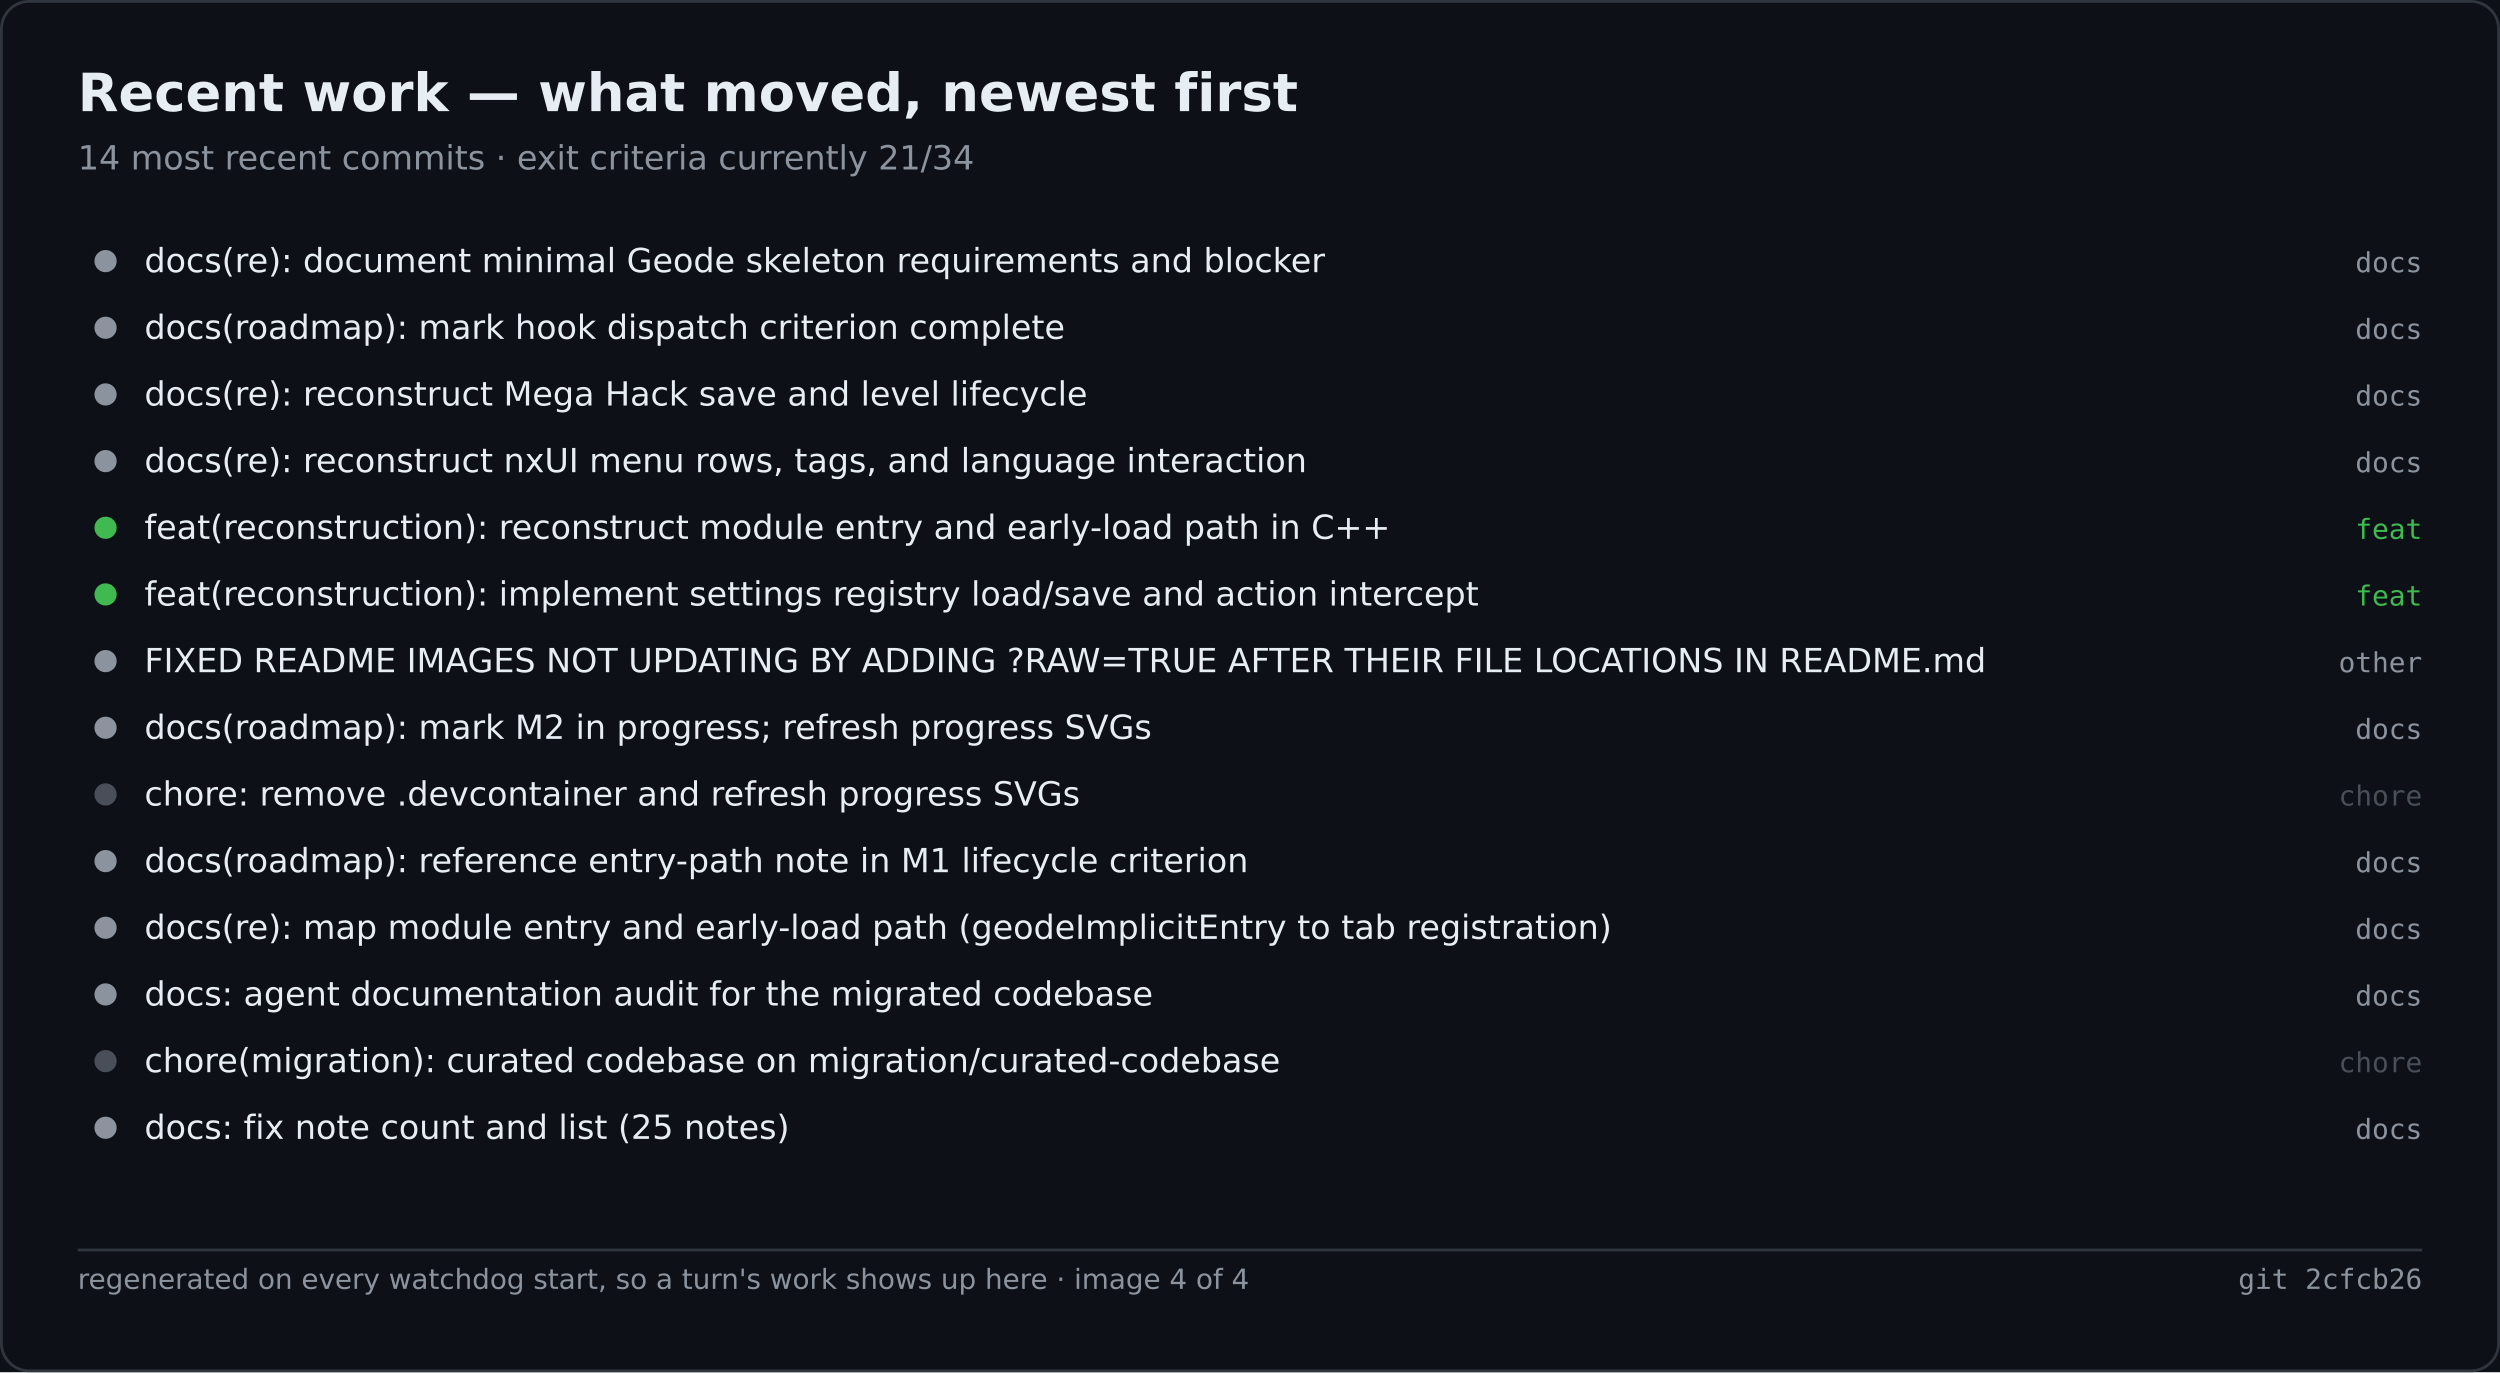
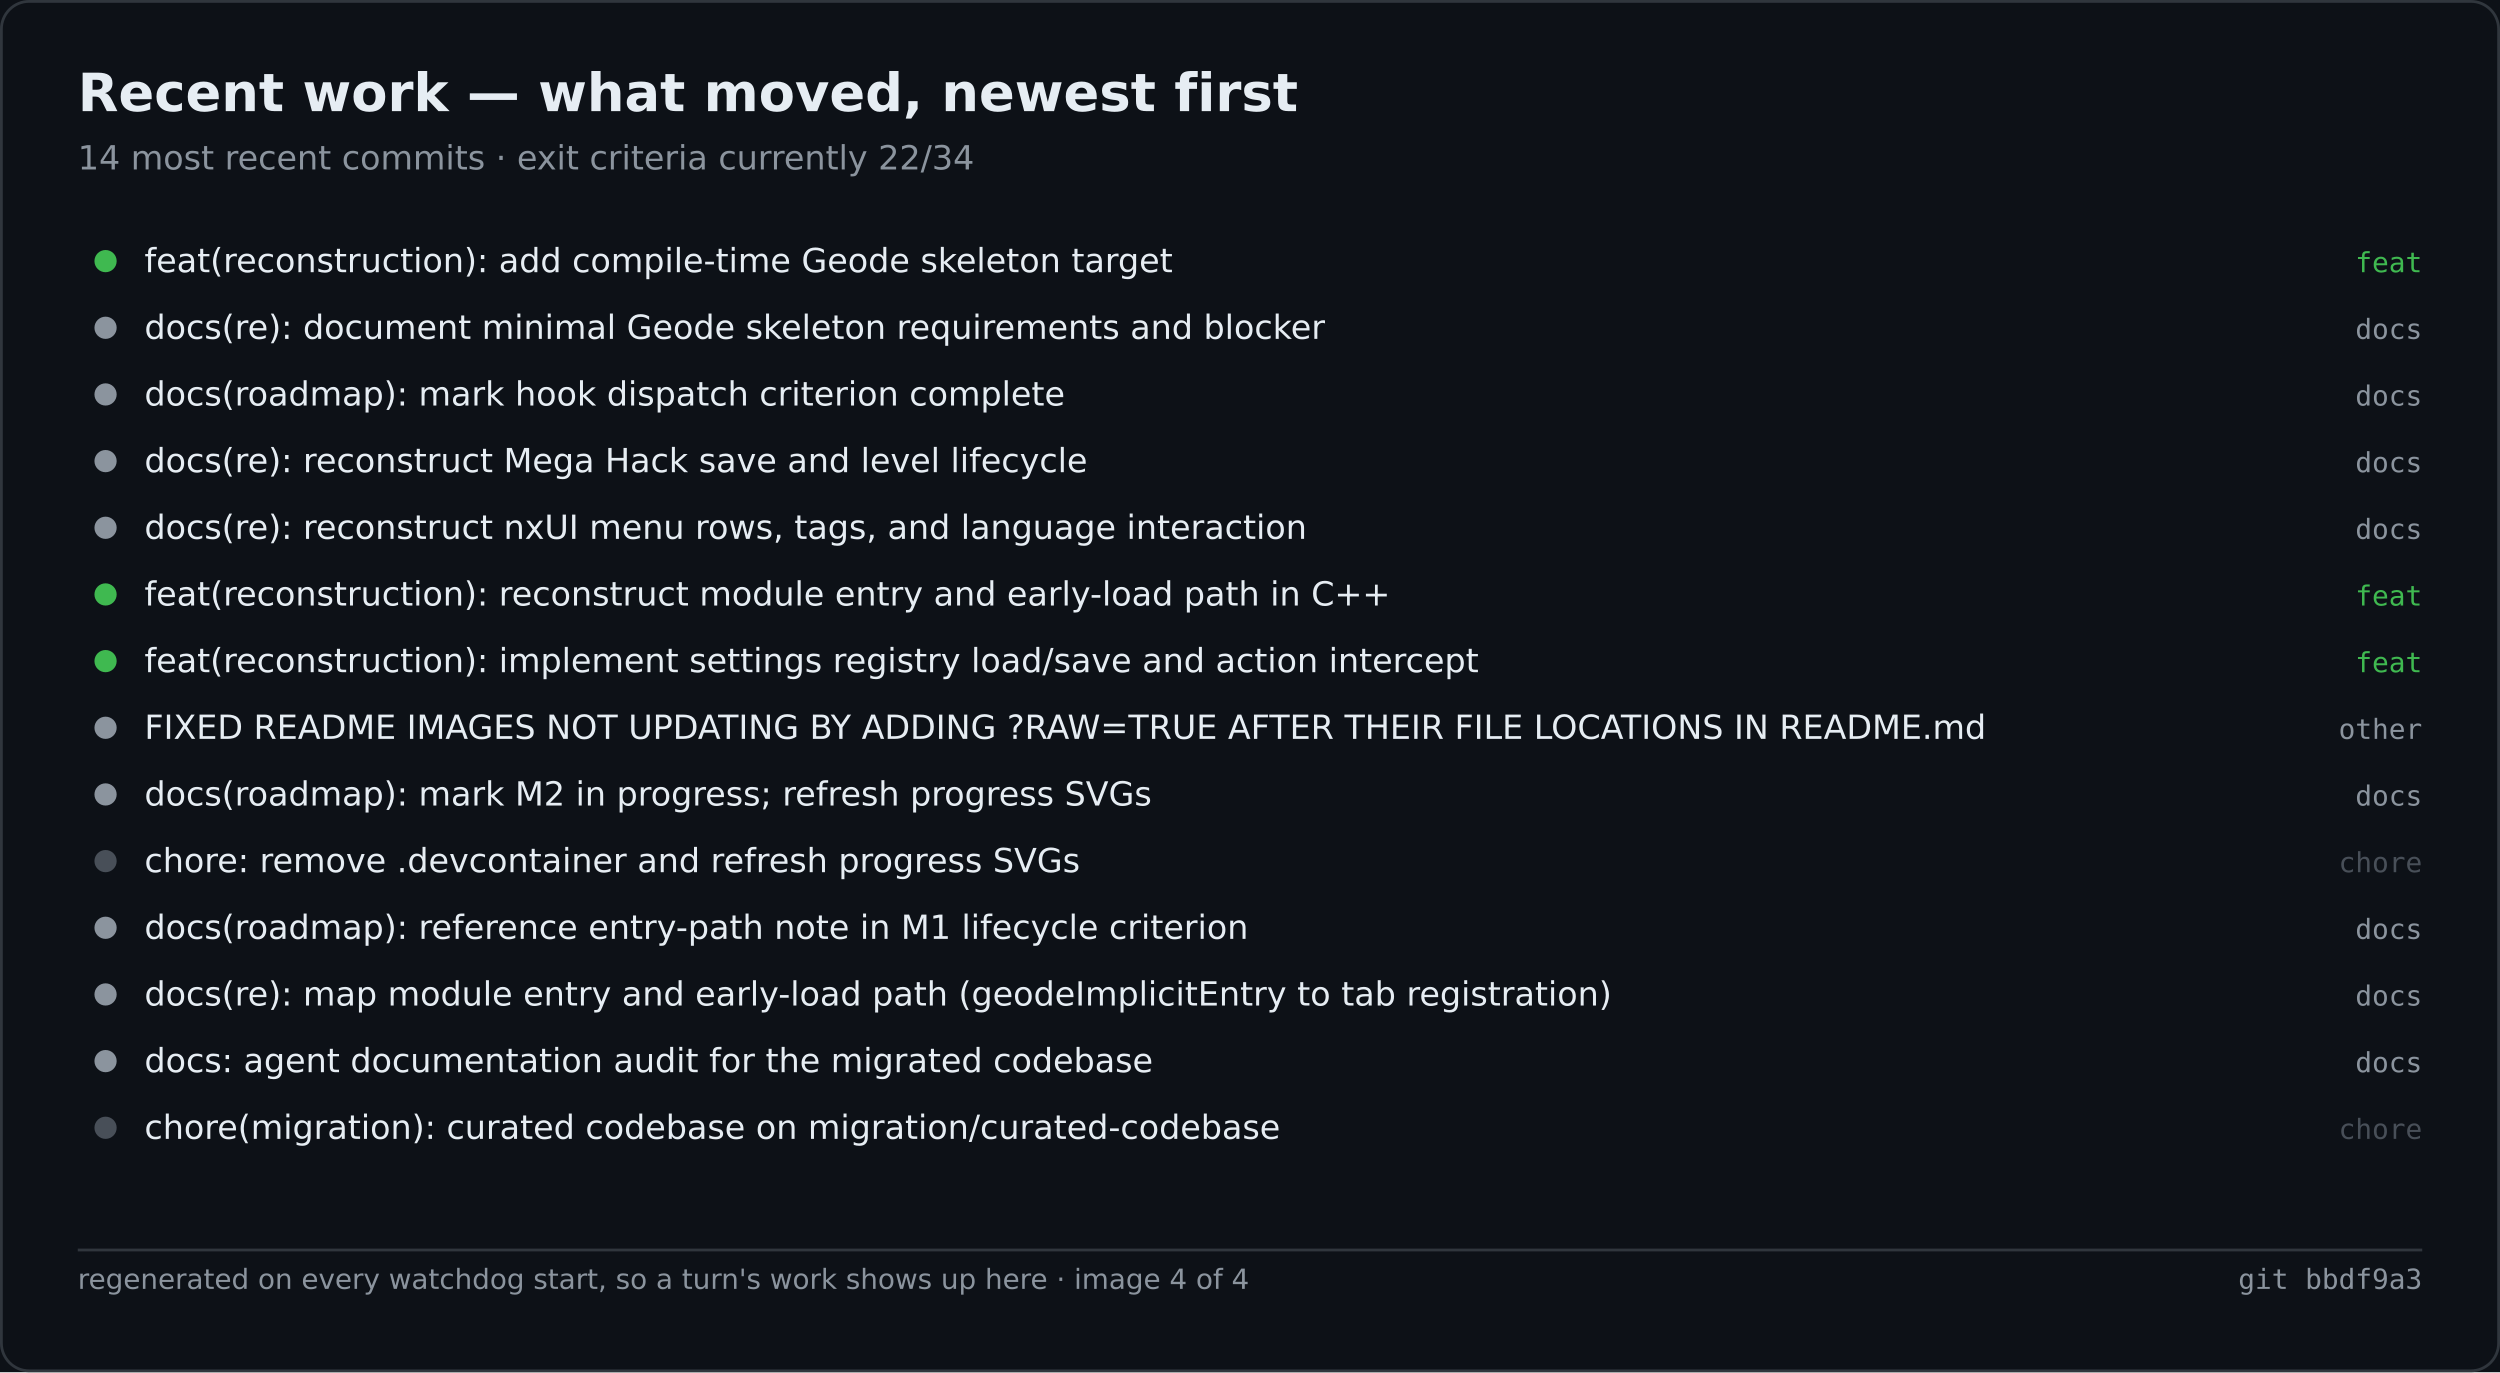
<svg xmlns="http://www.w3.org/2000/svg" width="900" height="494" viewBox="0 0 900 494" role="img" aria-label="Recent work — what moved, newest first">
  <rect width="900" height="494" fill="#0d1117" />
  <rect x="0.5" y="0.5" width="899" height="493" fill="none" stroke="#30363d" rx="10" />
  <text x="28" y="40" font-family="Segoe UI,DejaVu Sans,Helvetica,sans-serif" font-size="19" font-weight="600" fill="#e6edf3">Recent work — what moved, newest first</text>
-   <text x="28" y="61" font-family="Segoe UI,DejaVu Sans,Helvetica,sans-serif" font-size="12" fill="#8b949e">14 most recent commits · exit criteria currently 21/34</text>
-   <circle cx="38.0" cy="94.0" r="4" fill="#8b949e" />
-   <text x="52.0" y="98.0" font-family="Segoe UI,DejaVu Sans,Helvetica,sans-serif" font-size="12" fill="#e6edf3">docs(re): document minimal Geode skeleton requirements and blocker</text>
-   <text x="872.0" y="98.0" font-family="Cascadia Mono,Consolas,DejaVu Sans Mono,monospace" font-size="10" fill="#8b949e" text-anchor="end">docs</text>
+   <text x="28" y="61" font-family="Segoe UI,DejaVu Sans,Helvetica,sans-serif" font-size="12" fill="#8b949e">14 most recent commits · exit criteria currently 22/34</text>
+   <circle cx="38.0" cy="94.0" r="4" fill="#3fb950" />
+   <text x="52.0" y="98.0" font-family="Segoe UI,DejaVu Sans,Helvetica,sans-serif" font-size="12" fill="#e6edf3">feat(reconstruction): add compile-time Geode skeleton target</text>
+   <text x="872.0" y="98.0" font-family="Cascadia Mono,Consolas,DejaVu Sans Mono,monospace" font-size="10" fill="#3fb950" text-anchor="end">feat</text>
  <circle cx="38.0" cy="118.0" r="4" fill="#8b949e" />
-   <text x="52.0" y="122.0" font-family="Segoe UI,DejaVu Sans,Helvetica,sans-serif" font-size="12" fill="#e6edf3">docs(roadmap): mark hook dispatch criterion complete</text>
+   <text x="52.0" y="122.0" font-family="Segoe UI,DejaVu Sans,Helvetica,sans-serif" font-size="12" fill="#e6edf3">docs(re): document minimal Geode skeleton requirements and blocker</text>
  <text x="872.0" y="122.0" font-family="Cascadia Mono,Consolas,DejaVu Sans Mono,monospace" font-size="10" fill="#8b949e" text-anchor="end">docs</text>
  <circle cx="38.0" cy="142.0" r="4" fill="#8b949e" />
-   <text x="52.0" y="146.0" font-family="Segoe UI,DejaVu Sans,Helvetica,sans-serif" font-size="12" fill="#e6edf3">docs(re): reconstruct Mega Hack save and level lifecycle</text>
+   <text x="52.0" y="146.0" font-family="Segoe UI,DejaVu Sans,Helvetica,sans-serif" font-size="12" fill="#e6edf3">docs(roadmap): mark hook dispatch criterion complete</text>
  <text x="872.0" y="146.0" font-family="Cascadia Mono,Consolas,DejaVu Sans Mono,monospace" font-size="10" fill="#8b949e" text-anchor="end">docs</text>
  <circle cx="38.0" cy="166.0" r="4" fill="#8b949e" />
-   <text x="52.0" y="170.0" font-family="Segoe UI,DejaVu Sans,Helvetica,sans-serif" font-size="12" fill="#e6edf3">docs(re): reconstruct nxUI menu rows, tags, and language interaction</text>
+   <text x="52.0" y="170.0" font-family="Segoe UI,DejaVu Sans,Helvetica,sans-serif" font-size="12" fill="#e6edf3">docs(re): reconstruct Mega Hack save and level lifecycle</text>
  <text x="872.0" y="170.0" font-family="Cascadia Mono,Consolas,DejaVu Sans Mono,monospace" font-size="10" fill="#8b949e" text-anchor="end">docs</text>
-   <circle cx="38.0" cy="190.0" r="4" fill="#3fb950" />
-   <text x="52.0" y="194.0" font-family="Segoe UI,DejaVu Sans,Helvetica,sans-serif" font-size="12" fill="#e6edf3">feat(reconstruction): reconstruct module entry and early-load path in C++</text>
-   <text x="872.0" y="194.0" font-family="Cascadia Mono,Consolas,DejaVu Sans Mono,monospace" font-size="10" fill="#3fb950" text-anchor="end">feat</text>
+   <circle cx="38.0" cy="190.0" r="4" fill="#8b949e" />
+   <text x="52.0" y="194.0" font-family="Segoe UI,DejaVu Sans,Helvetica,sans-serif" font-size="12" fill="#e6edf3">docs(re): reconstruct nxUI menu rows, tags, and language interaction</text>
+   <text x="872.0" y="194.0" font-family="Cascadia Mono,Consolas,DejaVu Sans Mono,monospace" font-size="10" fill="#8b949e" text-anchor="end">docs</text>
  <circle cx="38.0" cy="214.0" r="4" fill="#3fb950" />
-   <text x="52.0" y="218.0" font-family="Segoe UI,DejaVu Sans,Helvetica,sans-serif" font-size="12" fill="#e6edf3">feat(reconstruction): implement settings registry load/save and action intercept</text>
+   <text x="52.0" y="218.0" font-family="Segoe UI,DejaVu Sans,Helvetica,sans-serif" font-size="12" fill="#e6edf3">feat(reconstruction): reconstruct module entry and early-load path in C++</text>
  <text x="872.0" y="218.0" font-family="Cascadia Mono,Consolas,DejaVu Sans Mono,monospace" font-size="10" fill="#3fb950" text-anchor="end">feat</text>
-   <circle cx="38.0" cy="238.0" r="4" fill="#8b949e" />
-   <text x="52.0" y="242.0" font-family="Segoe UI,DejaVu Sans,Helvetica,sans-serif" font-size="12" fill="#e6edf3">FIXED README IMAGES NOT UPDATING BY ADDING ?RAW=TRUE AFTER THEIR FILE LOCATIONS IN README.md</text>
-   <text x="872.0" y="242.0" font-family="Cascadia Mono,Consolas,DejaVu Sans Mono,monospace" font-size="10" fill="#8b949e" text-anchor="end">other</text>
+   <circle cx="38.0" cy="238.0" r="4" fill="#3fb950" />
+   <text x="52.0" y="242.0" font-family="Segoe UI,DejaVu Sans,Helvetica,sans-serif" font-size="12" fill="#e6edf3">feat(reconstruction): implement settings registry load/save and action intercept</text>
+   <text x="872.0" y="242.0" font-family="Cascadia Mono,Consolas,DejaVu Sans Mono,monospace" font-size="10" fill="#3fb950" text-anchor="end">feat</text>
  <circle cx="38.0" cy="262.0" r="4" fill="#8b949e" />
-   <text x="52.0" y="266.0" font-family="Segoe UI,DejaVu Sans,Helvetica,sans-serif" font-size="12" fill="#e6edf3">docs(roadmap): mark M2 in progress; refresh progress SVGs</text>
-   <text x="872.0" y="266.0" font-family="Cascadia Mono,Consolas,DejaVu Sans Mono,monospace" font-size="10" fill="#8b949e" text-anchor="end">docs</text>
-   <circle cx="38.0" cy="286.0" r="4" fill="#484f58" />
-   <text x="52.0" y="290.0" font-family="Segoe UI,DejaVu Sans,Helvetica,sans-serif" font-size="12" fill="#e6edf3">chore: remove .devcontainer and refresh progress SVGs</text>
-   <text x="872.0" y="290.0" font-family="Cascadia Mono,Consolas,DejaVu Sans Mono,monospace" font-size="10" fill="#484f58" text-anchor="end">chore</text>
-   <circle cx="38.0" cy="310.0" r="4" fill="#8b949e" />
-   <text x="52.0" y="314.0" font-family="Segoe UI,DejaVu Sans,Helvetica,sans-serif" font-size="12" fill="#e6edf3">docs(roadmap): reference entry-path note in M1 lifecycle criterion</text>
-   <text x="872.0" y="314.0" font-family="Cascadia Mono,Consolas,DejaVu Sans Mono,monospace" font-size="10" fill="#8b949e" text-anchor="end">docs</text>
+   <text x="52.0" y="266.0" font-family="Segoe UI,DejaVu Sans,Helvetica,sans-serif" font-size="12" fill="#e6edf3">FIXED README IMAGES NOT UPDATING BY ADDING ?RAW=TRUE AFTER THEIR FILE LOCATIONS IN README.md</text>
+   <text x="872.0" y="266.0" font-family="Cascadia Mono,Consolas,DejaVu Sans Mono,monospace" font-size="10" fill="#8b949e" text-anchor="end">other</text>
+   <circle cx="38.0" cy="286.0" r="4" fill="#8b949e" />
+   <text x="52.0" y="290.0" font-family="Segoe UI,DejaVu Sans,Helvetica,sans-serif" font-size="12" fill="#e6edf3">docs(roadmap): mark M2 in progress; refresh progress SVGs</text>
+   <text x="872.0" y="290.0" font-family="Cascadia Mono,Consolas,DejaVu Sans Mono,monospace" font-size="10" fill="#8b949e" text-anchor="end">docs</text>
+   <circle cx="38.0" cy="310.0" r="4" fill="#484f58" />
+   <text x="52.0" y="314.0" font-family="Segoe UI,DejaVu Sans,Helvetica,sans-serif" font-size="12" fill="#e6edf3">chore: remove .devcontainer and refresh progress SVGs</text>
+   <text x="872.0" y="314.0" font-family="Cascadia Mono,Consolas,DejaVu Sans Mono,monospace" font-size="10" fill="#484f58" text-anchor="end">chore</text>
  <circle cx="38.0" cy="334.0" r="4" fill="#8b949e" />
-   <text x="52.0" y="338.0" font-family="Segoe UI,DejaVu Sans,Helvetica,sans-serif" font-size="12" fill="#e6edf3">docs(re): map module entry and early-load path (geodeImplicitEntry to tab registration)</text>
+   <text x="52.0" y="338.0" font-family="Segoe UI,DejaVu Sans,Helvetica,sans-serif" font-size="12" fill="#e6edf3">docs(roadmap): reference entry-path note in M1 lifecycle criterion</text>
  <text x="872.0" y="338.0" font-family="Cascadia Mono,Consolas,DejaVu Sans Mono,monospace" font-size="10" fill="#8b949e" text-anchor="end">docs</text>
  <circle cx="38.0" cy="358.0" r="4" fill="#8b949e" />
-   <text x="52.0" y="362.0" font-family="Segoe UI,DejaVu Sans,Helvetica,sans-serif" font-size="12" fill="#e6edf3">docs: agent documentation audit for the migrated codebase</text>
+   <text x="52.0" y="362.0" font-family="Segoe UI,DejaVu Sans,Helvetica,sans-serif" font-size="12" fill="#e6edf3">docs(re): map module entry and early-load path (geodeImplicitEntry to tab registration)</text>
  <text x="872.0" y="362.0" font-family="Cascadia Mono,Consolas,DejaVu Sans Mono,monospace" font-size="10" fill="#8b949e" text-anchor="end">docs</text>
-   <circle cx="38.0" cy="382.0" r="4" fill="#484f58" />
-   <text x="52.0" y="386.0" font-family="Segoe UI,DejaVu Sans,Helvetica,sans-serif" font-size="12" fill="#e6edf3">chore(migration): curated codebase on migration/curated-codebase</text>
-   <text x="872.0" y="386.0" font-family="Cascadia Mono,Consolas,DejaVu Sans Mono,monospace" font-size="10" fill="#484f58" text-anchor="end">chore</text>
-   <circle cx="38.0" cy="406.0" r="4" fill="#8b949e" />
-   <text x="52.0" y="410.0" font-family="Segoe UI,DejaVu Sans,Helvetica,sans-serif" font-size="12" fill="#e6edf3">docs: fix note count and list (25 notes)</text>
-   <text x="872.0" y="410.0" font-family="Cascadia Mono,Consolas,DejaVu Sans Mono,monospace" font-size="10" fill="#8b949e" text-anchor="end">docs</text>
+   <circle cx="38.0" cy="382.0" r="4" fill="#8b949e" />
+   <text x="52.0" y="386.0" font-family="Segoe UI,DejaVu Sans,Helvetica,sans-serif" font-size="12" fill="#e6edf3">docs: agent documentation audit for the migrated codebase</text>
+   <text x="872.0" y="386.0" font-family="Cascadia Mono,Consolas,DejaVu Sans Mono,monospace" font-size="10" fill="#8b949e" text-anchor="end">docs</text>
+   <circle cx="38.0" cy="406.0" r="4" fill="#484f58" />
+   <text x="52.0" y="410.0" font-family="Segoe UI,DejaVu Sans,Helvetica,sans-serif" font-size="12" fill="#e6edf3">chore(migration): curated codebase on migration/curated-codebase</text>
+   <text x="872.0" y="410.0" font-family="Cascadia Mono,Consolas,DejaVu Sans Mono,monospace" font-size="10" fill="#484f58" text-anchor="end">chore</text>
  <line x1="28.0" y1="450.0" x2="872.0" y2="450.0" stroke="#30363d" stroke-width="1" />
  <text x="28.0" y="464.0" font-family="Segoe UI,DejaVu Sans,Helvetica,sans-serif" font-size="10" fill="#8b949e">regenerated on every watchdog start, so a turn's work shows up here · image 4 of 4</text>
-   <text x="872.0" y="464.0" font-family="Cascadia Mono,Consolas,DejaVu Sans Mono,monospace" font-size="10" fill="#8b949e" text-anchor="end">git 2cfcb26</text>
+   <text x="872.0" y="464.0" font-family="Cascadia Mono,Consolas,DejaVu Sans Mono,monospace" font-size="10" fill="#8b949e" text-anchor="end">git bbdf9a3</text>
</svg>
